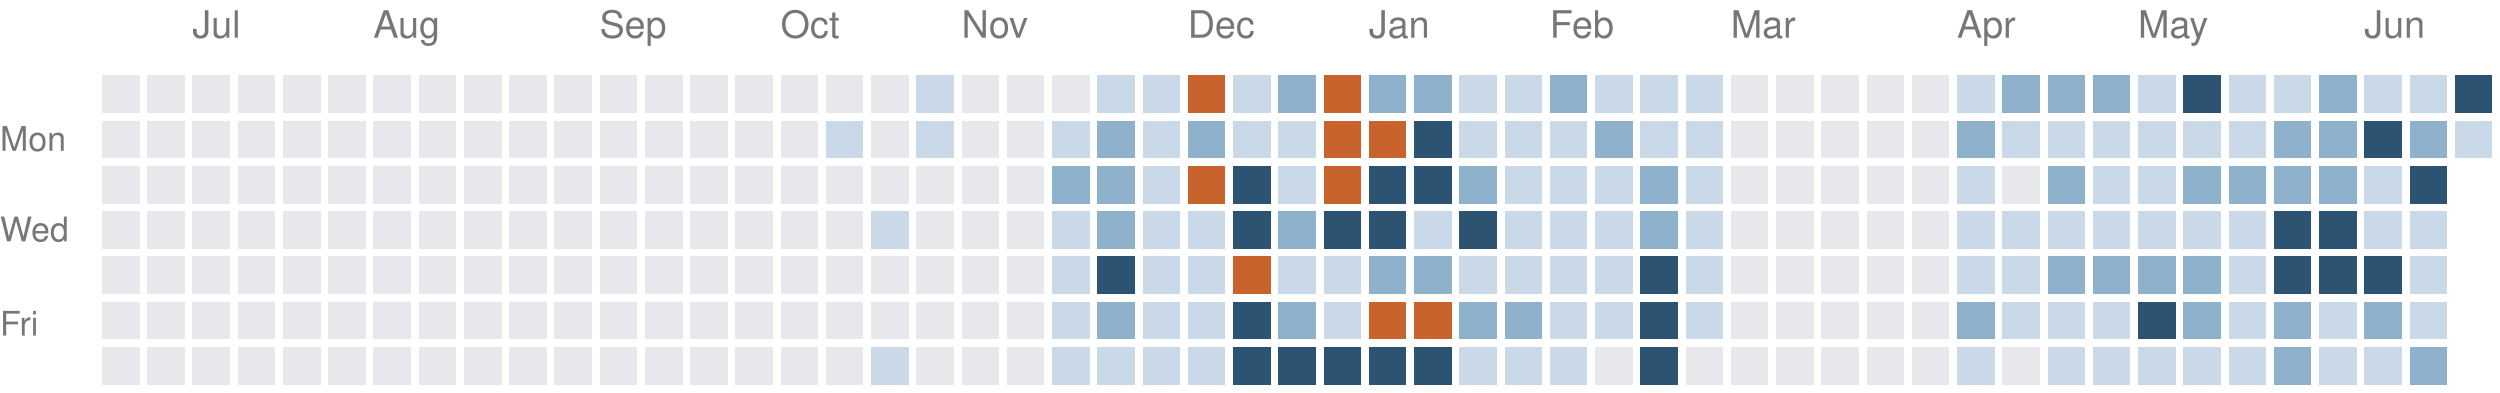
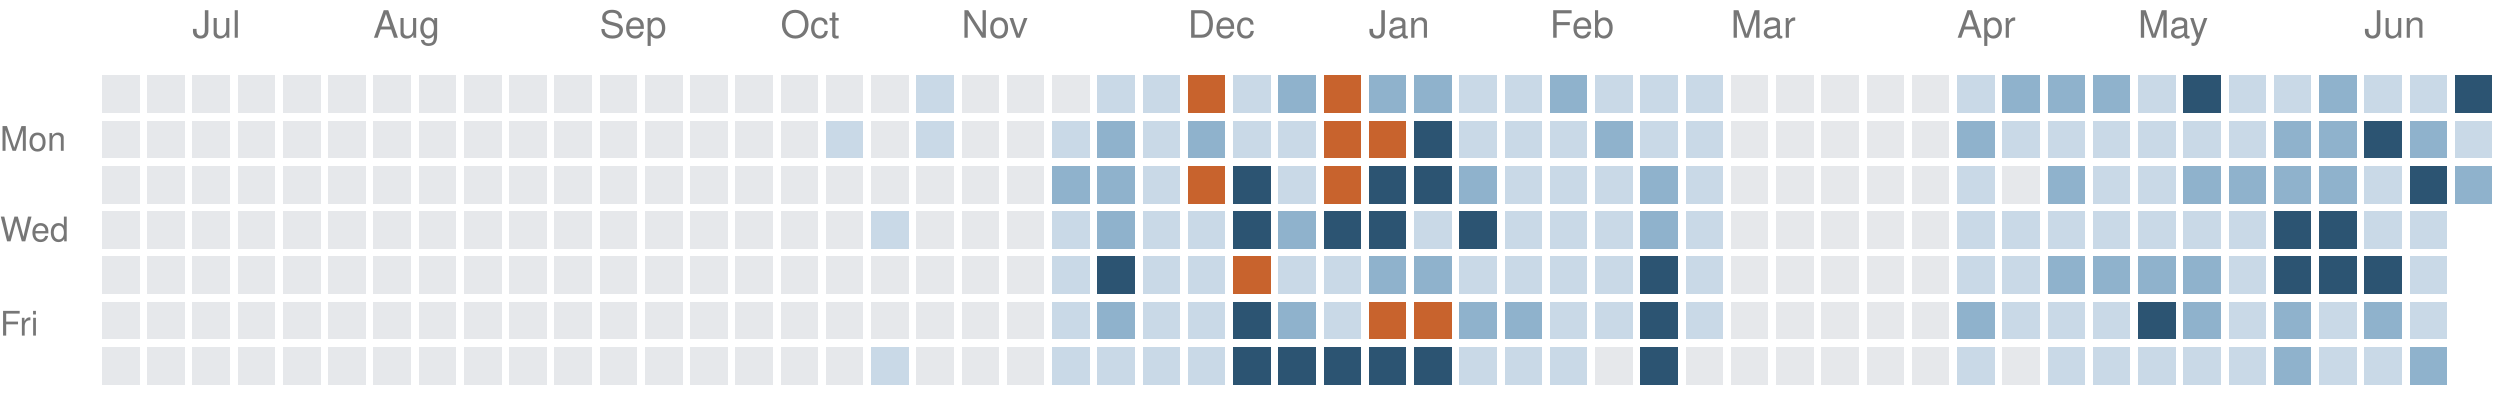
<svg xmlns="http://www.w3.org/2000/svg" version="1.1" width="663" height="104">
  <rect style="fill:#e6e8eb;shape-rendering:crispedges" data-score="0" data-date="2025-06-22" x="27" y="20" width="10" height="10" />
  <rect style="fill:#e6e8eb;shape-rendering:crispedges" data-score="0" data-date="2025-06-29" x="39" y="20" width="10" height="10" />
  <rect style="fill:#e6e8eb;shape-rendering:crispedges" data-score="0" data-date="2025-07-06" x="51" y="20" width="10" height="10" />
  <rect style="fill:#e6e8eb;shape-rendering:crispedges" data-score="0" data-date="2025-07-13" x="63" y="20" width="10" height="10" />
  <rect style="fill:#e6e8eb;shape-rendering:crispedges" data-score="0" data-date="2025-07-20" x="75" y="20" width="10" height="10" />
  <rect style="fill:#e6e8eb;shape-rendering:crispedges" data-score="0" data-date="2025-07-27" x="87" y="20" width="10" height="10" />
  <rect style="fill:#e6e8eb;shape-rendering:crispedges" data-score="0" data-date="2025-08-03" x="99" y="20" width="10" height="10" />
  <rect style="fill:#e6e8eb;shape-rendering:crispedges" data-score="0" data-date="2025-08-10" x="111" y="20" width="10" height="10" />
  <rect style="fill:#e6e8eb;shape-rendering:crispedges" data-score="0" data-date="2025-08-17" x="123" y="20" width="10" height="10" />
  <rect style="fill:#e6e8eb;shape-rendering:crispedges" data-score="0" data-date="2025-08-24" x="135" y="20" width="10" height="10" />
  <rect style="fill:#e6e8eb;shape-rendering:crispedges" data-score="0" data-date="2025-08-31" x="147" y="20" width="10" height="10" />
  <rect style="fill:#e6e8eb;shape-rendering:crispedges" data-score="0" data-date="2025-09-07" x="159" y="20" width="10" height="10" />
  <rect style="fill:#e6e8eb;shape-rendering:crispedges" data-score="0" data-date="2025-09-14" x="171" y="20" width="10" height="10" />
  <rect style="fill:#e6e8eb;shape-rendering:crispedges" data-score="0" data-date="2025-09-21" x="183" y="20" width="10" height="10" />
  <rect style="fill:#e6e8eb;shape-rendering:crispedges" data-score="0" data-date="2025-09-28" x="195" y="20" width="10" height="10" />
  <rect style="fill:#e6e8eb;shape-rendering:crispedges" data-score="0" data-date="2025-10-05" x="207" y="20" width="10" height="10" />
  <rect style="fill:#e6e8eb;shape-rendering:crispedges" data-score="0" data-date="2025-10-12" x="219" y="20" width="10" height="10" />
  <rect style="fill:#e6e8eb;shape-rendering:crispedges" data-score="0" data-date="2025-10-19" x="231" y="20" width="10" height="10" />
  <rect style="fill:#c9d9e7;shape-rendering:crispedges" data-score="1" data-date="2025-10-26" x="243" y="20" width="10" height="10" />
  <rect style="fill:#e6e8eb;shape-rendering:crispedges" data-score="0" data-date="2025-11-02" x="255" y="20" width="10" height="10" />
  <rect style="fill:#e6e8eb;shape-rendering:crispedges" data-score="0" data-date="2025-11-09" x="267" y="20" width="10" height="10" />
  <rect style="fill:#e6e8eb;shape-rendering:crispedges" data-score="0" data-date="2025-11-16" x="279" y="20" width="10" height="10" />
  <rect style="fill:#c9d9e7;shape-rendering:crispedges" data-score="1" data-date="2025-11-23" x="291" y="20" width="10" height="10" />
  <rect style="fill:#c9d9e7;shape-rendering:crispedges" data-score="1" data-date="2025-11-30" x="303" y="20" width="10" height="10" />
  <rect style="fill:#c8632d;shape-rendering:crispedges" data-score="4" data-date="2025-12-07" x="315" y="20" width="10" height="10" />
  <rect style="fill:#c9d9e7;shape-rendering:crispedges" data-score="1" data-date="2025-12-14" x="327" y="20" width="10" height="10" />
  <rect style="fill:#8fb2cc;shape-rendering:crispedges" data-score="2" data-date="2025-12-21" x="339" y="20" width="10" height="10" />
  <rect style="fill:#c8632d;shape-rendering:crispedges" data-score="4" data-date="2025-12-28" x="351" y="20" width="10" height="10" />
  <rect style="fill:#8fb2cc;shape-rendering:crispedges" data-score="2" data-date="2026-01-04" x="363" y="20" width="10" height="10" />
  <rect style="fill:#8fb2cc;shape-rendering:crispedges" data-score="2" data-date="2026-01-11" x="375" y="20" width="10" height="10" />
  <rect style="fill:#c9d9e7;shape-rendering:crispedges" data-score="1" data-date="2026-01-18" x="387" y="20" width="10" height="10" />
  <rect style="fill:#c9d9e7;shape-rendering:crispedges" data-score="1" data-date="2026-01-25" x="399" y="20" width="10" height="10" />
  <rect style="fill:#8fb2cc;shape-rendering:crispedges" data-score="2" data-date="2026-02-01" x="411" y="20" width="10" height="10" />
  <rect style="fill:#c9d9e7;shape-rendering:crispedges" data-score="1" data-date="2026-02-08" x="423" y="20" width="10" height="10" />
  <rect style="fill:#c9d9e7;shape-rendering:crispedges" data-score="1" data-date="2026-02-15" x="435" y="20" width="10" height="10" />
  <rect style="fill:#c9d9e7;shape-rendering:crispedges" data-score="1" data-date="2026-02-22" x="447" y="20" width="10" height="10" />
  <rect style="fill:#e6e8eb;shape-rendering:crispedges" data-score="0" data-date="2026-03-01" x="459" y="20" width="10" height="10" />
  <rect style="fill:#e6e8eb;shape-rendering:crispedges" data-score="0" data-date="2026-03-08" x="471" y="20" width="10" height="10" />
  <rect style="fill:#e6e8eb;shape-rendering:crispedges" data-score="0" data-date="2026-03-15" x="483" y="20" width="10" height="10" />
  <rect style="fill:#e6e8eb;shape-rendering:crispedges" data-score="0" data-date="2026-03-22" x="495" y="20" width="10" height="10" />
  <rect style="fill:#e6e8eb;shape-rendering:crispedges" data-score="0" data-date="2026-03-29" x="507" y="20" width="10" height="10" />
  <rect style="fill:#c9d9e7;shape-rendering:crispedges" data-score="1" data-date="2026-04-05" x="519" y="20" width="10" height="10" />
  <rect style="fill:#8fb2cc;shape-rendering:crispedges" data-score="2" data-date="2026-04-12" x="531" y="20" width="10" height="10" />
  <rect style="fill:#8fb2cc;shape-rendering:crispedges" data-score="2" data-date="2026-04-19" x="543" y="20" width="10" height="10" />
  <rect style="fill:#8fb2cc;shape-rendering:crispedges" data-score="2" data-date="2026-04-26" x="555" y="20" width="10" height="10" />
  <rect style="fill:#c9d9e7;shape-rendering:crispedges" data-score="1" data-date="2026-05-03" x="567" y="20" width="10" height="10" />
  <rect style="fill:#2c5472;shape-rendering:crispedges" data-score="3" data-date="2026-05-10" x="579" y="20" width="10" height="10" />
  <rect style="fill:#c9d9e7;shape-rendering:crispedges" data-score="1" data-date="2026-05-17" x="591" y="20" width="10" height="10" />
  <rect style="fill:#c9d9e7;shape-rendering:crispedges" data-score="1" data-date="2026-05-24" x="603" y="20" width="10" height="10" />
  <rect style="fill:#8fb2cc;shape-rendering:crispedges" data-score="2" data-date="2026-05-31" x="615" y="20" width="10" height="10" />
  <rect style="fill:#c9d9e7;shape-rendering:crispedges" data-score="1" data-date="2026-06-07" x="627" y="20" width="10" height="10" />
  <rect style="fill:#c9d9e7;shape-rendering:crispedges" data-score="1" data-date="2026-06-14" x="639" y="20" width="10" height="10" />
  <rect style="fill:#2c5472;shape-rendering:crispedges" data-score="3" data-date="2026-06-21" x="651" y="20" width="10" height="10" />
  <rect style="fill:#e6e8eb;shape-rendering:crispedges" data-score="0" data-date="2025-06-23" x="27" y="32" width="10" height="10" />
  <rect style="fill:#e6e8eb;shape-rendering:crispedges" data-score="0" data-date="2025-06-30" x="39" y="32" width="10" height="10" />
  <rect style="fill:#e6e8eb;shape-rendering:crispedges" data-score="0" data-date="2025-07-07" x="51" y="32" width="10" height="10" />
  <rect style="fill:#e6e8eb;shape-rendering:crispedges" data-score="0" data-date="2025-07-14" x="63" y="32" width="10" height="10" />
  <rect style="fill:#e6e8eb;shape-rendering:crispedges" data-score="0" data-date="2025-07-21" x="75" y="32" width="10" height="10" />
  <rect style="fill:#e6e8eb;shape-rendering:crispedges" data-score="0" data-date="2025-07-28" x="87" y="32" width="10" height="10" />
  <rect style="fill:#e6e8eb;shape-rendering:crispedges" data-score="0" data-date="2025-08-04" x="99" y="32" width="10" height="10" />
  <rect style="fill:#e6e8eb;shape-rendering:crispedges" data-score="0" data-date="2025-08-11" x="111" y="32" width="10" height="10" />
  <rect style="fill:#e6e8eb;shape-rendering:crispedges" data-score="0" data-date="2025-08-18" x="123" y="32" width="10" height="10" />
  <rect style="fill:#e6e8eb;shape-rendering:crispedges" data-score="0" data-date="2025-08-25" x="135" y="32" width="10" height="10" />
  <rect style="fill:#e6e8eb;shape-rendering:crispedges" data-score="0" data-date="2025-09-01" x="147" y="32" width="10" height="10" />
  <rect style="fill:#e6e8eb;shape-rendering:crispedges" data-score="0" data-date="2025-09-08" x="159" y="32" width="10" height="10" />
  <rect style="fill:#e6e8eb;shape-rendering:crispedges" data-score="0" data-date="2025-09-15" x="171" y="32" width="10" height="10" />
  <rect style="fill:#e6e8eb;shape-rendering:crispedges" data-score="0" data-date="2025-09-22" x="183" y="32" width="10" height="10" />
  <rect style="fill:#e6e8eb;shape-rendering:crispedges" data-score="0" data-date="2025-09-29" x="195" y="32" width="10" height="10" />
  <rect style="fill:#e6e8eb;shape-rendering:crispedges" data-score="0" data-date="2025-10-06" x="207" y="32" width="10" height="10" />
  <rect style="fill:#c9d9e7;shape-rendering:crispedges" data-score="1" data-date="2025-10-13" x="219" y="32" width="10" height="10" />
  <rect style="fill:#e6e8eb;shape-rendering:crispedges" data-score="0" data-date="2025-10-20" x="231" y="32" width="10" height="10" />
  <rect style="fill:#c9d9e7;shape-rendering:crispedges" data-score="1" data-date="2025-10-27" x="243" y="32" width="10" height="10" />
  <rect style="fill:#e6e8eb;shape-rendering:crispedges" data-score="0" data-date="2025-11-03" x="255" y="32" width="10" height="10" />
  <rect style="fill:#e6e8eb;shape-rendering:crispedges" data-score="0" data-date="2025-11-10" x="267" y="32" width="10" height="10" />
  <rect style="fill:#c9d9e7;shape-rendering:crispedges" data-score="1" data-date="2025-11-17" x="279" y="32" width="10" height="10" />
  <rect style="fill:#8fb2cc;shape-rendering:crispedges" data-score="2" data-date="2025-11-24" x="291" y="32" width="10" height="10" />
  <rect style="fill:#c9d9e7;shape-rendering:crispedges" data-score="1" data-date="2025-12-01" x="303" y="32" width="10" height="10" />
  <rect style="fill:#8fb2cc;shape-rendering:crispedges" data-score="2" data-date="2025-12-08" x="315" y="32" width="10" height="10" />
  <rect style="fill:#c9d9e7;shape-rendering:crispedges" data-score="1" data-date="2025-12-15" x="327" y="32" width="10" height="10" />
  <rect style="fill:#c9d9e7;shape-rendering:crispedges" data-score="1" data-date="2025-12-22" x="339" y="32" width="10" height="10" />
  <rect style="fill:#c8632d;shape-rendering:crispedges" data-score="4" data-date="2025-12-29" x="351" y="32" width="10" height="10" />
  <rect style="fill:#c8632d;shape-rendering:crispedges" data-score="4" data-date="2026-01-05" x="363" y="32" width="10" height="10" />
  <rect style="fill:#2c5472;shape-rendering:crispedges" data-score="3" data-date="2026-01-12" x="375" y="32" width="10" height="10" />
  <rect style="fill:#c9d9e7;shape-rendering:crispedges" data-score="1" data-date="2026-01-19" x="387" y="32" width="10" height="10" />
  <rect style="fill:#c9d9e7;shape-rendering:crispedges" data-score="1" data-date="2026-01-26" x="399" y="32" width="10" height="10" />
  <rect style="fill:#c9d9e7;shape-rendering:crispedges" data-score="1" data-date="2026-02-02" x="411" y="32" width="10" height="10" />
  <rect style="fill:#8fb2cc;shape-rendering:crispedges" data-score="2" data-date="2026-02-09" x="423" y="32" width="10" height="10" />
  <rect style="fill:#c9d9e7;shape-rendering:crispedges" data-score="1" data-date="2026-02-16" x="435" y="32" width="10" height="10" />
  <rect style="fill:#c9d9e7;shape-rendering:crispedges" data-score="1" data-date="2026-02-23" x="447" y="32" width="10" height="10" />
  <rect style="fill:#e6e8eb;shape-rendering:crispedges" data-score="0" data-date="2026-03-02" x="459" y="32" width="10" height="10" />
  <rect style="fill:#e6e8eb;shape-rendering:crispedges" data-score="0" data-date="2026-03-09" x="471" y="32" width="10" height="10" />
  <rect style="fill:#e6e8eb;shape-rendering:crispedges" data-score="0" data-date="2026-03-16" x="483" y="32" width="10" height="10" />
  <rect style="fill:#e6e8eb;shape-rendering:crispedges" data-score="0" data-date="2026-03-23" x="495" y="32" width="10" height="10" />
  <rect style="fill:#e6e8eb;shape-rendering:crispedges" data-score="0" data-date="2026-03-30" x="507" y="32" width="10" height="10" />
  <rect style="fill:#8fb2cc;shape-rendering:crispedges" data-score="2" data-date="2026-04-06" x="519" y="32" width="10" height="10" />
  <rect style="fill:#c9d9e7;shape-rendering:crispedges" data-score="1" data-date="2026-04-13" x="531" y="32" width="10" height="10" />
  <rect style="fill:#c9d9e7;shape-rendering:crispedges" data-score="1" data-date="2026-04-20" x="543" y="32" width="10" height="10" />
  <rect style="fill:#c9d9e7;shape-rendering:crispedges" data-score="1" data-date="2026-04-27" x="555" y="32" width="10" height="10" />
  <rect style="fill:#c9d9e7;shape-rendering:crispedges" data-score="1" data-date="2026-05-04" x="567" y="32" width="10" height="10" />
  <rect style="fill:#c9d9e7;shape-rendering:crispedges" data-score="1" data-date="2026-05-11" x="579" y="32" width="10" height="10" />
  <rect style="fill:#c9d9e7;shape-rendering:crispedges" data-score="1" data-date="2026-05-18" x="591" y="32" width="10" height="10" />
  <rect style="fill:#8fb2cc;shape-rendering:crispedges" data-score="2" data-date="2026-05-25" x="603" y="32" width="10" height="10" />
  <rect style="fill:#8fb2cc;shape-rendering:crispedges" data-score="2" data-date="2026-06-01" x="615" y="32" width="10" height="10" />
  <rect style="fill:#2c5472;shape-rendering:crispedges" data-score="3" data-date="2026-06-08" x="627" y="32" width="10" height="10" />
  <rect style="fill:#8fb2cc;shape-rendering:crispedges" data-score="2" data-date="2026-06-15" x="639" y="32" width="10" height="10" />
  <rect style="fill:#c9d9e7;shape-rendering:crispedges" data-score="1" data-date="2026-06-22" x="651" y="32" width="10" height="10" />
  <rect style="fill:#e6e8eb;shape-rendering:crispedges" data-score="0" data-date="2025-06-24" x="27" y="44" width="10" height="10" />
  <rect style="fill:#e6e8eb;shape-rendering:crispedges" data-score="0" data-date="2025-07-01" x="39" y="44" width="10" height="10" />
  <rect style="fill:#e6e8eb;shape-rendering:crispedges" data-score="0" data-date="2025-07-08" x="51" y="44" width="10" height="10" />
  <rect style="fill:#e6e8eb;shape-rendering:crispedges" data-score="0" data-date="2025-07-15" x="63" y="44" width="10" height="10" />
  <rect style="fill:#e6e8eb;shape-rendering:crispedges" data-score="0" data-date="2025-07-22" x="75" y="44" width="10" height="10" />
  <rect style="fill:#e6e8eb;shape-rendering:crispedges" data-score="0" data-date="2025-07-29" x="87" y="44" width="10" height="10" />
  <rect style="fill:#e6e8eb;shape-rendering:crispedges" data-score="0" data-date="2025-08-05" x="99" y="44" width="10" height="10" />
  <rect style="fill:#e6e8eb;shape-rendering:crispedges" data-score="0" data-date="2025-08-12" x="111" y="44" width="10" height="10" />
  <rect style="fill:#e6e8eb;shape-rendering:crispedges" data-score="0" data-date="2025-08-19" x="123" y="44" width="10" height="10" />
  <rect style="fill:#e6e8eb;shape-rendering:crispedges" data-score="0" data-date="2025-08-26" x="135" y="44" width="10" height="10" />
  <rect style="fill:#e6e8eb;shape-rendering:crispedges" data-score="0" data-date="2025-09-02" x="147" y="44" width="10" height="10" />
  <rect style="fill:#e6e8eb;shape-rendering:crispedges" data-score="0" data-date="2025-09-09" x="159" y="44" width="10" height="10" />
  <rect style="fill:#e6e8eb;shape-rendering:crispedges" data-score="0" data-date="2025-09-16" x="171" y="44" width="10" height="10" />
  <rect style="fill:#e6e8eb;shape-rendering:crispedges" data-score="0" data-date="2025-09-23" x="183" y="44" width="10" height="10" />
  <rect style="fill:#e6e8eb;shape-rendering:crispedges" data-score="0" data-date="2025-09-30" x="195" y="44" width="10" height="10" />
  <rect style="fill:#e6e8eb;shape-rendering:crispedges" data-score="0" data-date="2025-10-07" x="207" y="44" width="10" height="10" />
  <rect style="fill:#e6e8eb;shape-rendering:crispedges" data-score="0" data-date="2025-10-14" x="219" y="44" width="10" height="10" />
  <rect style="fill:#e6e8eb;shape-rendering:crispedges" data-score="0" data-date="2025-10-21" x="231" y="44" width="10" height="10" />
  <rect style="fill:#e6e8eb;shape-rendering:crispedges" data-score="0" data-date="2025-10-28" x="243" y="44" width="10" height="10" />
  <rect style="fill:#e6e8eb;shape-rendering:crispedges" data-score="0" data-date="2025-11-04" x="255" y="44" width="10" height="10" />
  <rect style="fill:#e6e8eb;shape-rendering:crispedges" data-score="0" data-date="2025-11-11" x="267" y="44" width="10" height="10" />
  <rect style="fill:#8fb2cc;shape-rendering:crispedges" data-score="2" data-date="2025-11-18" x="279" y="44" width="10" height="10" />
  <rect style="fill:#8fb2cc;shape-rendering:crispedges" data-score="2" data-date="2025-11-25" x="291" y="44" width="10" height="10" />
  <rect style="fill:#c9d9e7;shape-rendering:crispedges" data-score="1" data-date="2025-12-02" x="303" y="44" width="10" height="10" />
  <rect style="fill:#c8632d;shape-rendering:crispedges" data-score="4" data-date="2025-12-09" x="315" y="44" width="10" height="10" />
  <rect style="fill:#2c5472;shape-rendering:crispedges" data-score="3" data-date="2025-12-16" x="327" y="44" width="10" height="10" />
  <rect style="fill:#c9d9e7;shape-rendering:crispedges" data-score="1" data-date="2025-12-23" x="339" y="44" width="10" height="10" />
  <rect style="fill:#c8632d;shape-rendering:crispedges" data-score="4" data-date="2025-12-30" x="351" y="44" width="10" height="10" />
  <rect style="fill:#2c5472;shape-rendering:crispedges" data-score="3" data-date="2026-01-06" x="363" y="44" width="10" height="10" />
  <rect style="fill:#2c5472;shape-rendering:crispedges" data-score="3" data-date="2026-01-13" x="375" y="44" width="10" height="10" />
  <rect style="fill:#8fb2cc;shape-rendering:crispedges" data-score="2" data-date="2026-01-20" x="387" y="44" width="10" height="10" />
  <rect style="fill:#c9d9e7;shape-rendering:crispedges" data-score="1" data-date="2026-01-27" x="399" y="44" width="10" height="10" />
  <rect style="fill:#c9d9e7;shape-rendering:crispedges" data-score="1" data-date="2026-02-03" x="411" y="44" width="10" height="10" />
  <rect style="fill:#c9d9e7;shape-rendering:crispedges" data-score="1" data-date="2026-02-10" x="423" y="44" width="10" height="10" />
  <rect style="fill:#8fb2cc;shape-rendering:crispedges" data-score="2" data-date="2026-02-17" x="435" y="44" width="10" height="10" />
  <rect style="fill:#c9d9e7;shape-rendering:crispedges" data-score="1" data-date="2026-02-24" x="447" y="44" width="10" height="10" />
  <rect style="fill:#e6e8eb;shape-rendering:crispedges" data-score="0" data-date="2026-03-03" x="459" y="44" width="10" height="10" />
  <rect style="fill:#e6e8eb;shape-rendering:crispedges" data-score="0" data-date="2026-03-10" x="471" y="44" width="10" height="10" />
  <rect style="fill:#e6e8eb;shape-rendering:crispedges" data-score="0" data-date="2026-03-17" x="483" y="44" width="10" height="10" />
  <rect style="fill:#e6e8eb;shape-rendering:crispedges" data-score="0" data-date="2026-03-24" x="495" y="44" width="10" height="10" />
  <rect style="fill:#e6e8eb;shape-rendering:crispedges" data-score="0" data-date="2026-03-31" x="507" y="44" width="10" height="10" />
  <rect style="fill:#c9d9e7;shape-rendering:crispedges" data-score="1" data-date="2026-04-07" x="519" y="44" width="10" height="10" />
  <rect style="fill:#e6e8eb;shape-rendering:crispedges" data-score="0" data-date="2026-04-14" x="531" y="44" width="10" height="10" />
  <rect style="fill:#8fb2cc;shape-rendering:crispedges" data-score="2" data-date="2026-04-21" x="543" y="44" width="10" height="10" />
  <rect style="fill:#c9d9e7;shape-rendering:crispedges" data-score="1" data-date="2026-04-28" x="555" y="44" width="10" height="10" />
  <rect style="fill:#c9d9e7;shape-rendering:crispedges" data-score="1" data-date="2026-05-05" x="567" y="44" width="10" height="10" />
  <rect style="fill:#8fb2cc;shape-rendering:crispedges" data-score="2" data-date="2026-05-12" x="579" y="44" width="10" height="10" />
  <rect style="fill:#8fb2cc;shape-rendering:crispedges" data-score="2" data-date="2026-05-19" x="591" y="44" width="10" height="10" />
  <rect style="fill:#8fb2cc;shape-rendering:crispedges" data-score="2" data-date="2026-05-26" x="603" y="44" width="10" height="10" />
  <rect style="fill:#8fb2cc;shape-rendering:crispedges" data-score="2" data-date="2026-06-02" x="615" y="44" width="10" height="10" />
  <rect style="fill:#c9d9e7;shape-rendering:crispedges" data-score="1" data-date="2026-06-09" x="627" y="44" width="10" height="10" />
  <rect style="fill:#2c5472;shape-rendering:crispedges" data-score="3" data-date="2026-06-16" x="639" y="44" width="10" height="10" />
+   <rect style="fill:#8fb2cc;shape-rendering:crispedges" data-score="2" data-date="2026-06-23" x="651" y="44" width="10" height="10" />
  <rect style="fill:#e6e8eb;shape-rendering:crispedges" data-score="0" data-date="2025-06-25" x="27" y="56" width="10" height="10" />
  <rect style="fill:#e6e8eb;shape-rendering:crispedges" data-score="0" data-date="2025-07-02" x="39" y="56" width="10" height="10" />
  <rect style="fill:#e6e8eb;shape-rendering:crispedges" data-score="0" data-date="2025-07-09" x="51" y="56" width="10" height="10" />
  <rect style="fill:#e6e8eb;shape-rendering:crispedges" data-score="0" data-date="2025-07-16" x="63" y="56" width="10" height="10" />
  <rect style="fill:#e6e8eb;shape-rendering:crispedges" data-score="0" data-date="2025-07-23" x="75" y="56" width="10" height="10" />
  <rect style="fill:#e6e8eb;shape-rendering:crispedges" data-score="0" data-date="2025-07-30" x="87" y="56" width="10" height="10" />
  <rect style="fill:#e6e8eb;shape-rendering:crispedges" data-score="0" data-date="2025-08-06" x="99" y="56" width="10" height="10" />
  <rect style="fill:#e6e8eb;shape-rendering:crispedges" data-score="0" data-date="2025-08-13" x="111" y="56" width="10" height="10" />
  <rect style="fill:#e6e8eb;shape-rendering:crispedges" data-score="0" data-date="2025-08-20" x="123" y="56" width="10" height="10" />
  <rect style="fill:#e6e8eb;shape-rendering:crispedges" data-score="0" data-date="2025-08-27" x="135" y="56" width="10" height="10" />
  <rect style="fill:#e6e8eb;shape-rendering:crispedges" data-score="0" data-date="2025-09-03" x="147" y="56" width="10" height="10" />
  <rect style="fill:#e6e8eb;shape-rendering:crispedges" data-score="0" data-date="2025-09-10" x="159" y="56" width="10" height="10" />
  <rect style="fill:#e6e8eb;shape-rendering:crispedges" data-score="0" data-date="2025-09-17" x="171" y="56" width="10" height="10" />
  <rect style="fill:#e6e8eb;shape-rendering:crispedges" data-score="0" data-date="2025-09-24" x="183" y="56" width="10" height="10" />
  <rect style="fill:#e6e8eb;shape-rendering:crispedges" data-score="0" data-date="2025-10-01" x="195" y="56" width="10" height="10" />
  <rect style="fill:#e6e8eb;shape-rendering:crispedges" data-score="0" data-date="2025-10-08" x="207" y="56" width="10" height="10" />
  <rect style="fill:#e6e8eb;shape-rendering:crispedges" data-score="0" data-date="2025-10-15" x="219" y="56" width="10" height="10" />
  <rect style="fill:#c9d9e7;shape-rendering:crispedges" data-score="1" data-date="2025-10-22" x="231" y="56" width="10" height="10" />
  <rect style="fill:#e6e8eb;shape-rendering:crispedges" data-score="0" data-date="2025-10-29" x="243" y="56" width="10" height="10" />
  <rect style="fill:#e6e8eb;shape-rendering:crispedges" data-score="0" data-date="2025-11-05" x="255" y="56" width="10" height="10" />
  <rect style="fill:#e6e8eb;shape-rendering:crispedges" data-score="0" data-date="2025-11-12" x="267" y="56" width="10" height="10" />
  <rect style="fill:#c9d9e7;shape-rendering:crispedges" data-score="1" data-date="2025-11-19" x="279" y="56" width="10" height="10" />
  <rect style="fill:#8fb2cc;shape-rendering:crispedges" data-score="2" data-date="2025-11-26" x="291" y="56" width="10" height="10" />
  <rect style="fill:#c9d9e7;shape-rendering:crispedges" data-score="1" data-date="2025-12-03" x="303" y="56" width="10" height="10" />
  <rect style="fill:#c9d9e7;shape-rendering:crispedges" data-score="1" data-date="2025-12-10" x="315" y="56" width="10" height="10" />
  <rect style="fill:#2c5472;shape-rendering:crispedges" data-score="3" data-date="2025-12-17" x="327" y="56" width="10" height="10" />
  <rect style="fill:#8fb2cc;shape-rendering:crispedges" data-score="2" data-date="2025-12-24" x="339" y="56" width="10" height="10" />
  <rect style="fill:#2c5472;shape-rendering:crispedges" data-score="3" data-date="2025-12-31" x="351" y="56" width="10" height="10" />
  <rect style="fill:#2c5472;shape-rendering:crispedges" data-score="3" data-date="2026-01-07" x="363" y="56" width="10" height="10" />
  <rect style="fill:#c9d9e7;shape-rendering:crispedges" data-score="1" data-date="2026-01-14" x="375" y="56" width="10" height="10" />
  <rect style="fill:#2c5472;shape-rendering:crispedges" data-score="3" data-date="2026-01-21" x="387" y="56" width="10" height="10" />
  <rect style="fill:#c9d9e7;shape-rendering:crispedges" data-score="1" data-date="2026-01-28" x="399" y="56" width="10" height="10" />
  <rect style="fill:#c9d9e7;shape-rendering:crispedges" data-score="1" data-date="2026-02-04" x="411" y="56" width="10" height="10" />
  <rect style="fill:#c9d9e7;shape-rendering:crispedges" data-score="1" data-date="2026-02-11" x="423" y="56" width="10" height="10" />
  <rect style="fill:#8fb2cc;shape-rendering:crispedges" data-score="2" data-date="2026-02-18" x="435" y="56" width="10" height="10" />
  <rect style="fill:#c9d9e7;shape-rendering:crispedges" data-score="1" data-date="2026-02-25" x="447" y="56" width="10" height="10" />
  <rect style="fill:#e6e8eb;shape-rendering:crispedges" data-score="0" data-date="2026-03-04" x="459" y="56" width="10" height="10" />
  <rect style="fill:#e6e8eb;shape-rendering:crispedges" data-score="0" data-date="2026-03-11" x="471" y="56" width="10" height="10" />
  <rect style="fill:#e6e8eb;shape-rendering:crispedges" data-score="0" data-date="2026-03-18" x="483" y="56" width="10" height="10" />
  <rect style="fill:#e6e8eb;shape-rendering:crispedges" data-score="0" data-date="2026-03-25" x="495" y="56" width="10" height="10" />
  <rect style="fill:#e6e8eb;shape-rendering:crispedges" data-score="0" data-date="2026-04-01" x="507" y="56" width="10" height="10" />
  <rect style="fill:#c9d9e7;shape-rendering:crispedges" data-score="1" data-date="2026-04-08" x="519" y="56" width="10" height="10" />
  <rect style="fill:#c9d9e7;shape-rendering:crispedges" data-score="1" data-date="2026-04-15" x="531" y="56" width="10" height="10" />
  <rect style="fill:#c9d9e7;shape-rendering:crispedges" data-score="1" data-date="2026-04-22" x="543" y="56" width="10" height="10" />
  <rect style="fill:#c9d9e7;shape-rendering:crispedges" data-score="1" data-date="2026-04-29" x="555" y="56" width="10" height="10" />
  <rect style="fill:#c9d9e7;shape-rendering:crispedges" data-score="1" data-date="2026-05-06" x="567" y="56" width="10" height="10" />
  <rect style="fill:#c9d9e7;shape-rendering:crispedges" data-score="1" data-date="2026-05-13" x="579" y="56" width="10" height="10" />
  <rect style="fill:#c9d9e7;shape-rendering:crispedges" data-score="1" data-date="2026-05-20" x="591" y="56" width="10" height="10" />
  <rect style="fill:#2c5472;shape-rendering:crispedges" data-score="3" data-date="2026-05-27" x="603" y="56" width="10" height="10" />
  <rect style="fill:#2c5472;shape-rendering:crispedges" data-score="3" data-date="2026-06-03" x="615" y="56" width="10" height="10" />
  <rect style="fill:#c9d9e7;shape-rendering:crispedges" data-score="1" data-date="2026-06-10" x="627" y="56" width="10" height="10" />
  <rect style="fill:#c9d9e7;shape-rendering:crispedges" data-score="1" data-date="2026-06-17" x="639" y="56" width="10" height="10" />
  <rect style="fill:#e6e8eb;shape-rendering:crispedges" data-score="0" data-date="2025-06-26" x="27" y="68" width="10" height="10" />
  <rect style="fill:#e6e8eb;shape-rendering:crispedges" data-score="0" data-date="2025-07-03" x="39" y="68" width="10" height="10" />
  <rect style="fill:#e6e8eb;shape-rendering:crispedges" data-score="0" data-date="2025-07-10" x="51" y="68" width="10" height="10" />
  <rect style="fill:#e6e8eb;shape-rendering:crispedges" data-score="0" data-date="2025-07-17" x="63" y="68" width="10" height="10" />
  <rect style="fill:#e6e8eb;shape-rendering:crispedges" data-score="0" data-date="2025-07-24" x="75" y="68" width="10" height="10" />
  <rect style="fill:#e6e8eb;shape-rendering:crispedges" data-score="0" data-date="2025-07-31" x="87" y="68" width="10" height="10" />
  <rect style="fill:#e6e8eb;shape-rendering:crispedges" data-score="0" data-date="2025-08-07" x="99" y="68" width="10" height="10" />
  <rect style="fill:#e6e8eb;shape-rendering:crispedges" data-score="0" data-date="2025-08-14" x="111" y="68" width="10" height="10" />
  <rect style="fill:#e6e8eb;shape-rendering:crispedges" data-score="0" data-date="2025-08-21" x="123" y="68" width="10" height="10" />
  <rect style="fill:#e6e8eb;shape-rendering:crispedges" data-score="0" data-date="2025-08-28" x="135" y="68" width="10" height="10" />
  <rect style="fill:#e6e8eb;shape-rendering:crispedges" data-score="0" data-date="2025-09-04" x="147" y="68" width="10" height="10" />
  <rect style="fill:#e6e8eb;shape-rendering:crispedges" data-score="0" data-date="2025-09-11" x="159" y="68" width="10" height="10" />
  <rect style="fill:#e6e8eb;shape-rendering:crispedges" data-score="0" data-date="2025-09-18" x="171" y="68" width="10" height="10" />
  <rect style="fill:#e6e8eb;shape-rendering:crispedges" data-score="0" data-date="2025-09-25" x="183" y="68" width="10" height="10" />
  <rect style="fill:#e6e8eb;shape-rendering:crispedges" data-score="0" data-date="2025-10-02" x="195" y="68" width="10" height="10" />
  <rect style="fill:#e6e8eb;shape-rendering:crispedges" data-score="0" data-date="2025-10-09" x="207" y="68" width="10" height="10" />
  <rect style="fill:#e6e8eb;shape-rendering:crispedges" data-score="0" data-date="2025-10-16" x="219" y="68" width="10" height="10" />
  <rect style="fill:#e6e8eb;shape-rendering:crispedges" data-score="0" data-date="2025-10-23" x="231" y="68" width="10" height="10" />
  <rect style="fill:#e6e8eb;shape-rendering:crispedges" data-score="0" data-date="2025-10-30" x="243" y="68" width="10" height="10" />
  <rect style="fill:#e6e8eb;shape-rendering:crispedges" data-score="0" data-date="2025-11-06" x="255" y="68" width="10" height="10" />
  <rect style="fill:#e6e8eb;shape-rendering:crispedges" data-score="0" data-date="2025-11-13" x="267" y="68" width="10" height="10" />
  <rect style="fill:#c9d9e7;shape-rendering:crispedges" data-score="1" data-date="2025-11-20" x="279" y="68" width="10" height="10" />
  <rect style="fill:#2c5472;shape-rendering:crispedges" data-score="3" data-date="2025-11-27" x="291" y="68" width="10" height="10" />
  <rect style="fill:#c9d9e7;shape-rendering:crispedges" data-score="1" data-date="2025-12-04" x="303" y="68" width="10" height="10" />
  <rect style="fill:#c9d9e7;shape-rendering:crispedges" data-score="1" data-date="2025-12-11" x="315" y="68" width="10" height="10" />
  <rect style="fill:#c8632d;shape-rendering:crispedges" data-score="4" data-date="2025-12-18" x="327" y="68" width="10" height="10" />
  <rect style="fill:#c9d9e7;shape-rendering:crispedges" data-score="1" data-date="2025-12-25" x="339" y="68" width="10" height="10" />
  <rect style="fill:#c9d9e7;shape-rendering:crispedges" data-score="1" data-date="2026-01-01" x="351" y="68" width="10" height="10" />
  <rect style="fill:#8fb2cc;shape-rendering:crispedges" data-score="2" data-date="2026-01-08" x="363" y="68" width="10" height="10" />
  <rect style="fill:#8fb2cc;shape-rendering:crispedges" data-score="2" data-date="2026-01-15" x="375" y="68" width="10" height="10" />
  <rect style="fill:#c9d9e7;shape-rendering:crispedges" data-score="1" data-date="2026-01-22" x="387" y="68" width="10" height="10" />
  <rect style="fill:#c9d9e7;shape-rendering:crispedges" data-score="1" data-date="2026-01-29" x="399" y="68" width="10" height="10" />
  <rect style="fill:#c9d9e7;shape-rendering:crispedges" data-score="1" data-date="2026-02-05" x="411" y="68" width="10" height="10" />
  <rect style="fill:#c9d9e7;shape-rendering:crispedges" data-score="1" data-date="2026-02-12" x="423" y="68" width="10" height="10" />
  <rect style="fill:#2c5472;shape-rendering:crispedges" data-score="3" data-date="2026-02-19" x="435" y="68" width="10" height="10" />
  <rect style="fill:#c9d9e7;shape-rendering:crispedges" data-score="1" data-date="2026-02-26" x="447" y="68" width="10" height="10" />
  <rect style="fill:#e6e8eb;shape-rendering:crispedges" data-score="0" data-date="2026-03-05" x="459" y="68" width="10" height="10" />
  <rect style="fill:#e6e8eb;shape-rendering:crispedges" data-score="0" data-date="2026-03-12" x="471" y="68" width="10" height="10" />
  <rect style="fill:#e6e8eb;shape-rendering:crispedges" data-score="0" data-date="2026-03-19" x="483" y="68" width="10" height="10" />
  <rect style="fill:#e6e8eb;shape-rendering:crispedges" data-score="0" data-date="2026-03-26" x="495" y="68" width="10" height="10" />
  <rect style="fill:#e6e8eb;shape-rendering:crispedges" data-score="0" data-date="2026-04-02" x="507" y="68" width="10" height="10" />
  <rect style="fill:#c9d9e7;shape-rendering:crispedges" data-score="1" data-date="2026-04-09" x="519" y="68" width="10" height="10" />
  <rect style="fill:#c9d9e7;shape-rendering:crispedges" data-score="1" data-date="2026-04-16" x="531" y="68" width="10" height="10" />
  <rect style="fill:#8fb2cc;shape-rendering:crispedges" data-score="2" data-date="2026-04-23" x="543" y="68" width="10" height="10" />
  <rect style="fill:#8fb2cc;shape-rendering:crispedges" data-score="2" data-date="2026-04-30" x="555" y="68" width="10" height="10" />
  <rect style="fill:#8fb2cc;shape-rendering:crispedges" data-score="2" data-date="2026-05-07" x="567" y="68" width="10" height="10" />
  <rect style="fill:#8fb2cc;shape-rendering:crispedges" data-score="2" data-date="2026-05-14" x="579" y="68" width="10" height="10" />
  <rect style="fill:#c9d9e7;shape-rendering:crispedges" data-score="1" data-date="2026-05-21" x="591" y="68" width="10" height="10" />
  <rect style="fill:#2c5472;shape-rendering:crispedges" data-score="3" data-date="2026-05-28" x="603" y="68" width="10" height="10" />
  <rect style="fill:#2c5472;shape-rendering:crispedges" data-score="3" data-date="2026-06-04" x="615" y="68" width="10" height="10" />
  <rect style="fill:#2c5472;shape-rendering:crispedges" data-score="3" data-date="2026-06-11" x="627" y="68" width="10" height="10" />
  <rect style="fill:#c9d9e7;shape-rendering:crispedges" data-score="1" data-date="2026-06-18" x="639" y="68" width="10" height="10" />
  <rect style="fill:#e6e8eb;shape-rendering:crispedges" data-score="0" data-date="2025-06-27" x="27" y="80" width="10" height="10" />
  <rect style="fill:#e6e8eb;shape-rendering:crispedges" data-score="0" data-date="2025-07-04" x="39" y="80" width="10" height="10" />
  <rect style="fill:#e6e8eb;shape-rendering:crispedges" data-score="0" data-date="2025-07-11" x="51" y="80" width="10" height="10" />
  <rect style="fill:#e6e8eb;shape-rendering:crispedges" data-score="0" data-date="2025-07-18" x="63" y="80" width="10" height="10" />
  <rect style="fill:#e6e8eb;shape-rendering:crispedges" data-score="0" data-date="2025-07-25" x="75" y="80" width="10" height="10" />
  <rect style="fill:#e6e8eb;shape-rendering:crispedges" data-score="0" data-date="2025-08-01" x="87" y="80" width="10" height="10" />
  <rect style="fill:#e6e8eb;shape-rendering:crispedges" data-score="0" data-date="2025-08-08" x="99" y="80" width="10" height="10" />
  <rect style="fill:#e6e8eb;shape-rendering:crispedges" data-score="0" data-date="2025-08-15" x="111" y="80" width="10" height="10" />
  <rect style="fill:#e6e8eb;shape-rendering:crispedges" data-score="0" data-date="2025-08-22" x="123" y="80" width="10" height="10" />
  <rect style="fill:#e6e8eb;shape-rendering:crispedges" data-score="0" data-date="2025-08-29" x="135" y="80" width="10" height="10" />
  <rect style="fill:#e6e8eb;shape-rendering:crispedges" data-score="0" data-date="2025-09-05" x="147" y="80" width="10" height="10" />
  <rect style="fill:#e6e8eb;shape-rendering:crispedges" data-score="0" data-date="2025-09-12" x="159" y="80" width="10" height="10" />
  <rect style="fill:#e6e8eb;shape-rendering:crispedges" data-score="0" data-date="2025-09-19" x="171" y="80" width="10" height="10" />
  <rect style="fill:#e6e8eb;shape-rendering:crispedges" data-score="0" data-date="2025-09-26" x="183" y="80" width="10" height="10" />
  <rect style="fill:#e6e8eb;shape-rendering:crispedges" data-score="0" data-date="2025-10-03" x="195" y="80" width="10" height="10" />
  <rect style="fill:#e6e8eb;shape-rendering:crispedges" data-score="0" data-date="2025-10-10" x="207" y="80" width="10" height="10" />
  <rect style="fill:#e6e8eb;shape-rendering:crispedges" data-score="0" data-date="2025-10-17" x="219" y="80" width="10" height="10" />
  <rect style="fill:#e6e8eb;shape-rendering:crispedges" data-score="0" data-date="2025-10-24" x="231" y="80" width="10" height="10" />
  <rect style="fill:#e6e8eb;shape-rendering:crispedges" data-score="0" data-date="2025-10-31" x="243" y="80" width="10" height="10" />
  <rect style="fill:#e6e8eb;shape-rendering:crispedges" data-score="0" data-date="2025-11-07" x="255" y="80" width="10" height="10" />
  <rect style="fill:#e6e8eb;shape-rendering:crispedges" data-score="0" data-date="2025-11-14" x="267" y="80" width="10" height="10" />
  <rect style="fill:#c9d9e7;shape-rendering:crispedges" data-score="1" data-date="2025-11-21" x="279" y="80" width="10" height="10" />
  <rect style="fill:#8fb2cc;shape-rendering:crispedges" data-score="2" data-date="2025-11-28" x="291" y="80" width="10" height="10" />
  <rect style="fill:#c9d9e7;shape-rendering:crispedges" data-score="1" data-date="2025-12-05" x="303" y="80" width="10" height="10" />
  <rect style="fill:#c9d9e7;shape-rendering:crispedges" data-score="1" data-date="2025-12-12" x="315" y="80" width="10" height="10" />
  <rect style="fill:#2c5472;shape-rendering:crispedges" data-score="3" data-date="2025-12-19" x="327" y="80" width="10" height="10" />
  <rect style="fill:#8fb2cc;shape-rendering:crispedges" data-score="2" data-date="2025-12-26" x="339" y="80" width="10" height="10" />
  <rect style="fill:#c9d9e7;shape-rendering:crispedges" data-score="1" data-date="2026-01-02" x="351" y="80" width="10" height="10" />
  <rect style="fill:#c8632d;shape-rendering:crispedges" data-score="4" data-date="2026-01-09" x="363" y="80" width="10" height="10" />
  <rect style="fill:#c8632d;shape-rendering:crispedges" data-score="4" data-date="2026-01-16" x="375" y="80" width="10" height="10" />
  <rect style="fill:#8fb2cc;shape-rendering:crispedges" data-score="2" data-date="2026-01-23" x="387" y="80" width="10" height="10" />
  <rect style="fill:#8fb2cc;shape-rendering:crispedges" data-score="2" data-date="2026-01-30" x="399" y="80" width="10" height="10" />
  <rect style="fill:#c9d9e7;shape-rendering:crispedges" data-score="1" data-date="2026-02-06" x="411" y="80" width="10" height="10" />
  <rect style="fill:#c9d9e7;shape-rendering:crispedges" data-score="1" data-date="2026-02-13" x="423" y="80" width="10" height="10" />
  <rect style="fill:#2c5472;shape-rendering:crispedges" data-score="3" data-date="2026-02-20" x="435" y="80" width="10" height="10" />
  <rect style="fill:#c9d9e7;shape-rendering:crispedges" data-score="1" data-date="2026-02-27" x="447" y="80" width="10" height="10" />
  <rect style="fill:#e6e8eb;shape-rendering:crispedges" data-score="0" data-date="2026-03-06" x="459" y="80" width="10" height="10" />
  <rect style="fill:#e6e8eb;shape-rendering:crispedges" data-score="0" data-date="2026-03-13" x="471" y="80" width="10" height="10" />
  <rect style="fill:#e6e8eb;shape-rendering:crispedges" data-score="0" data-date="2026-03-20" x="483" y="80" width="10" height="10" />
  <rect style="fill:#e6e8eb;shape-rendering:crispedges" data-score="0" data-date="2026-03-27" x="495" y="80" width="10" height="10" />
  <rect style="fill:#e6e8eb;shape-rendering:crispedges" data-score="0" data-date="2026-04-03" x="507" y="80" width="10" height="10" />
  <rect style="fill:#8fb2cc;shape-rendering:crispedges" data-score="2" data-date="2026-04-10" x="519" y="80" width="10" height="10" />
  <rect style="fill:#c9d9e7;shape-rendering:crispedges" data-score="1" data-date="2026-04-17" x="531" y="80" width="10" height="10" />
  <rect style="fill:#c9d9e7;shape-rendering:crispedges" data-score="1" data-date="2026-04-24" x="543" y="80" width="10" height="10" />
  <rect style="fill:#c9d9e7;shape-rendering:crispedges" data-score="1" data-date="2026-05-01" x="555" y="80" width="10" height="10" />
  <rect style="fill:#2c5472;shape-rendering:crispedges" data-score="3" data-date="2026-05-08" x="567" y="80" width="10" height="10" />
  <rect style="fill:#8fb2cc;shape-rendering:crispedges" data-score="2" data-date="2026-05-15" x="579" y="80" width="10" height="10" />
  <rect style="fill:#c9d9e7;shape-rendering:crispedges" data-score="1" data-date="2026-05-22" x="591" y="80" width="10" height="10" />
  <rect style="fill:#8fb2cc;shape-rendering:crispedges" data-score="2" data-date="2026-05-29" x="603" y="80" width="10" height="10" />
  <rect style="fill:#c9d9e7;shape-rendering:crispedges" data-score="1" data-date="2026-06-05" x="615" y="80" width="10" height="10" />
  <rect style="fill:#8fb2cc;shape-rendering:crispedges" data-score="2" data-date="2026-06-12" x="627" y="80" width="10" height="10" />
  <rect style="fill:#c9d9e7;shape-rendering:crispedges" data-score="1" data-date="2026-06-19" x="639" y="80" width="10" height="10" />
  <rect style="fill:#e6e8eb;shape-rendering:crispedges" data-score="0" data-date="2025-06-28" x="27" y="92" width="10" height="10" />
  <rect style="fill:#e6e8eb;shape-rendering:crispedges" data-score="0" data-date="2025-07-05" x="39" y="92" width="10" height="10" />
  <rect style="fill:#e6e8eb;shape-rendering:crispedges" data-score="0" data-date="2025-07-12" x="51" y="92" width="10" height="10" />
  <rect style="fill:#e6e8eb;shape-rendering:crispedges" data-score="0" data-date="2025-07-19" x="63" y="92" width="10" height="10" />
  <rect style="fill:#e6e8eb;shape-rendering:crispedges" data-score="0" data-date="2025-07-26" x="75" y="92" width="10" height="10" />
  <rect style="fill:#e6e8eb;shape-rendering:crispedges" data-score="0" data-date="2025-08-02" x="87" y="92" width="10" height="10" />
  <rect style="fill:#e6e8eb;shape-rendering:crispedges" data-score="0" data-date="2025-08-09" x="99" y="92" width="10" height="10" />
  <rect style="fill:#e6e8eb;shape-rendering:crispedges" data-score="0" data-date="2025-08-16" x="111" y="92" width="10" height="10" />
  <rect style="fill:#e6e8eb;shape-rendering:crispedges" data-score="0" data-date="2025-08-23" x="123" y="92" width="10" height="10" />
  <rect style="fill:#e6e8eb;shape-rendering:crispedges" data-score="0" data-date="2025-08-30" x="135" y="92" width="10" height="10" />
  <rect style="fill:#e6e8eb;shape-rendering:crispedges" data-score="0" data-date="2025-09-06" x="147" y="92" width="10" height="10" />
  <rect style="fill:#e6e8eb;shape-rendering:crispedges" data-score="0" data-date="2025-09-13" x="159" y="92" width="10" height="10" />
  <rect style="fill:#e6e8eb;shape-rendering:crispedges" data-score="0" data-date="2025-09-20" x="171" y="92" width="10" height="10" />
  <rect style="fill:#e6e8eb;shape-rendering:crispedges" data-score="0" data-date="2025-09-27" x="183" y="92" width="10" height="10" />
  <rect style="fill:#e6e8eb;shape-rendering:crispedges" data-score="0" data-date="2025-10-04" x="195" y="92" width="10" height="10" />
  <rect style="fill:#e6e8eb;shape-rendering:crispedges" data-score="0" data-date="2025-10-11" x="207" y="92" width="10" height="10" />
  <rect style="fill:#e6e8eb;shape-rendering:crispedges" data-score="0" data-date="2025-10-18" x="219" y="92" width="10" height="10" />
  <rect style="fill:#c9d9e7;shape-rendering:crispedges" data-score="1" data-date="2025-10-25" x="231" y="92" width="10" height="10" />
  <rect style="fill:#e6e8eb;shape-rendering:crispedges" data-score="0" data-date="2025-11-01" x="243" y="92" width="10" height="10" />
  <rect style="fill:#e6e8eb;shape-rendering:crispedges" data-score="0" data-date="2025-11-08" x="255" y="92" width="10" height="10" />
  <rect style="fill:#e6e8eb;shape-rendering:crispedges" data-score="0" data-date="2025-11-15" x="267" y="92" width="10" height="10" />
  <rect style="fill:#c9d9e7;shape-rendering:crispedges" data-score="1" data-date="2025-11-22" x="279" y="92" width="10" height="10" />
  <rect style="fill:#c9d9e7;shape-rendering:crispedges" data-score="1" data-date="2025-11-29" x="291" y="92" width="10" height="10" />
  <rect style="fill:#c9d9e7;shape-rendering:crispedges" data-score="1" data-date="2025-12-06" x="303" y="92" width="10" height="10" />
  <rect style="fill:#c9d9e7;shape-rendering:crispedges" data-score="1" data-date="2025-12-13" x="315" y="92" width="10" height="10" />
  <rect style="fill:#2c5472;shape-rendering:crispedges" data-score="3" data-date="2025-12-20" x="327" y="92" width="10" height="10" />
  <rect style="fill:#2c5472;shape-rendering:crispedges" data-score="3" data-date="2025-12-27" x="339" y="92" width="10" height="10" />
  <rect style="fill:#2c5472;shape-rendering:crispedges" data-score="3" data-date="2026-01-03" x="351" y="92" width="10" height="10" />
  <rect style="fill:#2c5472;shape-rendering:crispedges" data-score="3" data-date="2026-01-10" x="363" y="92" width="10" height="10" />
  <rect style="fill:#2c5472;shape-rendering:crispedges" data-score="3" data-date="2026-01-17" x="375" y="92" width="10" height="10" />
  <rect style="fill:#c9d9e7;shape-rendering:crispedges" data-score="1" data-date="2026-01-24" x="387" y="92" width="10" height="10" />
  <rect style="fill:#c9d9e7;shape-rendering:crispedges" data-score="1" data-date="2026-01-31" x="399" y="92" width="10" height="10" />
  <rect style="fill:#c9d9e7;shape-rendering:crispedges" data-score="1" data-date="2026-02-07" x="411" y="92" width="10" height="10" />
  <rect style="fill:#e6e8eb;shape-rendering:crispedges" data-score="0" data-date="2026-02-14" x="423" y="92" width="10" height="10" />
  <rect style="fill:#2c5472;shape-rendering:crispedges" data-score="3" data-date="2026-02-21" x="435" y="92" width="10" height="10" />
  <rect style="fill:#e6e8eb;shape-rendering:crispedges" data-score="0" data-date="2026-02-28" x="447" y="92" width="10" height="10" />
  <rect style="fill:#e6e8eb;shape-rendering:crispedges" data-score="0" data-date="2026-03-07" x="459" y="92" width="10" height="10" />
  <rect style="fill:#e6e8eb;shape-rendering:crispedges" data-score="0" data-date="2026-03-14" x="471" y="92" width="10" height="10" />
  <rect style="fill:#e6e8eb;shape-rendering:crispedges" data-score="0" data-date="2026-03-21" x="483" y="92" width="10" height="10" />
  <rect style="fill:#e6e8eb;shape-rendering:crispedges" data-score="0" data-date="2026-03-28" x="495" y="92" width="10" height="10" />
  <rect style="fill:#e6e8eb;shape-rendering:crispedges" data-score="0" data-date="2026-04-04" x="507" y="92" width="10" height="10" />
  <rect style="fill:#c9d9e7;shape-rendering:crispedges" data-score="1" data-date="2026-04-11" x="519" y="92" width="10" height="10" />
  <rect style="fill:#e6e8eb;shape-rendering:crispedges" data-score="0" data-date="2026-04-18" x="531" y="92" width="10" height="10" />
  <rect style="fill:#c9d9e7;shape-rendering:crispedges" data-score="1" data-date="2026-04-25" x="543" y="92" width="10" height="10" />
  <rect style="fill:#c9d9e7;shape-rendering:crispedges" data-score="1" data-date="2026-05-02" x="555" y="92" width="10" height="10" />
  <rect style="fill:#c9d9e7;shape-rendering:crispedges" data-score="1" data-date="2026-05-09" x="567" y="92" width="10" height="10" />
  <rect style="fill:#c9d9e7;shape-rendering:crispedges" data-score="1" data-date="2026-05-16" x="579" y="92" width="10" height="10" />
  <rect style="fill:#c9d9e7;shape-rendering:crispedges" data-score="1" data-date="2026-05-23" x="591" y="92" width="10" height="10" />
  <rect style="fill:#8fb2cc;shape-rendering:crispedges" data-score="2" data-date="2026-05-30" x="603" y="92" width="10" height="10" />
  <rect style="fill:#c9d9e7;shape-rendering:crispedges" data-score="1" data-date="2026-06-06" x="615" y="92" width="10" height="10" />
  <rect style="fill:#c9d9e7;shape-rendering:crispedges" data-score="1" data-date="2026-06-13" x="627" y="92" width="10" height="10" />
  <rect style="fill:#8fb2cc;shape-rendering:crispedges" data-score="2" data-date="2026-06-20" x="639" y="92" width="10" height="10" />
  <text style="fill:#767676;text-anchor:start;text-align:center;font-family:-apple-system, BlinkMacSystemFont, 'Segoe UI', Helvetica, Arial, sans-serif, 'Apple Color Emoji', 'Segoe UI Emoji', 'Segoe UI Symbol';white-space:nowrap;font-size:9px;display:none" x="0" y="28">Sun</text>
  <text style="fill:#767676;text-anchor:start;text-align:center;font-family:-apple-system, BlinkMacSystemFont, 'Segoe UI', Helvetica, Arial, sans-serif, 'Apple Color Emoji', 'Segoe UI Emoji', 'Segoe UI Symbol';white-space:nowrap;font-size:9px" x="0" y="40">Mon</text>
  <text style="fill:#767676;text-anchor:start;text-align:center;font-family:-apple-system, BlinkMacSystemFont, 'Segoe UI', Helvetica, Arial, sans-serif, 'Apple Color Emoji', 'Segoe UI Emoji', 'Segoe UI Symbol';white-space:nowrap;font-size:9px;display:none" x="0" y="52">Tue</text>
  <text style="fill:#767676;text-anchor:start;text-align:center;font-family:-apple-system, BlinkMacSystemFont, 'Segoe UI', Helvetica, Arial, sans-serif, 'Apple Color Emoji', 'Segoe UI Emoji', 'Segoe UI Symbol';white-space:nowrap;font-size:9px" x="0" y="64">Wed</text>
  <text style="fill:#767676;text-anchor:start;text-align:center;font-family:-apple-system, BlinkMacSystemFont, 'Segoe UI', Helvetica, Arial, sans-serif, 'Apple Color Emoji', 'Segoe UI Emoji', 'Segoe UI Symbol';white-space:nowrap;font-size:9px;display:none" x="0" y="77">Thu</text>
  <text style="fill:#767676;text-anchor:start;text-align:center;font-family:-apple-system, BlinkMacSystemFont, 'Segoe UI', Helvetica, Arial, sans-serif, 'Apple Color Emoji', 'Segoe UI Emoji', 'Segoe UI Symbol';white-space:nowrap;font-size:9px" x="0" y="89">Fri</text>
  <text style="fill:#767676;text-anchor:start;text-align:center;font-family:-apple-system, BlinkMacSystemFont, 'Segoe UI', Helvetica, Arial, sans-serif, 'Apple Color Emoji', 'Segoe UI Emoji', 'Segoe UI Symbol';white-space:nowrap;font-size:9px;display:none" x="0" y="101">Sat</text>
  <text style="fill:#767676;text-anchor:start;text-align:center;font-family:-apple-system, BlinkMacSystemFont, 'Segoe UI', Helvetica, Arial, sans-serif, 'Apple Color Emoji', 'Segoe UI Emoji', 'Segoe UI Symbol';white-space:nowrap;font-size:10px" x="51" y="10">Jul</text>
  <text style="fill:#767676;text-anchor:start;text-align:center;font-family:-apple-system, BlinkMacSystemFont, 'Segoe UI', Helvetica, Arial, sans-serif, 'Apple Color Emoji', 'Segoe UI Emoji', 'Segoe UI Symbol';white-space:nowrap;font-size:10px" x="99" y="10">Aug</text>
  <text style="fill:#767676;text-anchor:start;text-align:center;font-family:-apple-system, BlinkMacSystemFont, 'Segoe UI', Helvetica, Arial, sans-serif, 'Apple Color Emoji', 'Segoe UI Emoji', 'Segoe UI Symbol';white-space:nowrap;font-size:10px" x="159" y="10">Sep</text>
  <text style="fill:#767676;text-anchor:start;text-align:center;font-family:-apple-system, BlinkMacSystemFont, 'Segoe UI', Helvetica, Arial, sans-serif, 'Apple Color Emoji', 'Segoe UI Emoji', 'Segoe UI Symbol';white-space:nowrap;font-size:10px" x="207" y="10">Oct</text>
  <text style="fill:#767676;text-anchor:start;text-align:center;font-family:-apple-system, BlinkMacSystemFont, 'Segoe UI', Helvetica, Arial, sans-serif, 'Apple Color Emoji', 'Segoe UI Emoji', 'Segoe UI Symbol';white-space:nowrap;font-size:10px" x="255" y="10">Nov</text>
  <text style="fill:#767676;text-anchor:start;text-align:center;font-family:-apple-system, BlinkMacSystemFont, 'Segoe UI', Helvetica, Arial, sans-serif, 'Apple Color Emoji', 'Segoe UI Emoji', 'Segoe UI Symbol';white-space:nowrap;font-size:10px" x="315" y="10">Dec</text>
  <text style="fill:#767676;text-anchor:start;text-align:center;font-family:-apple-system, BlinkMacSystemFont, 'Segoe UI', Helvetica, Arial, sans-serif, 'Apple Color Emoji', 'Segoe UI Emoji', 'Segoe UI Symbol';white-space:nowrap;font-size:10px" x="363" y="10">Jan</text>
  <text style="fill:#767676;text-anchor:start;text-align:center;font-family:-apple-system, BlinkMacSystemFont, 'Segoe UI', Helvetica, Arial, sans-serif, 'Apple Color Emoji', 'Segoe UI Emoji', 'Segoe UI Symbol';white-space:nowrap;font-size:10px" x="411" y="10">Feb</text>
  <text style="fill:#767676;text-anchor:start;text-align:center;font-family:-apple-system, BlinkMacSystemFont, 'Segoe UI', Helvetica, Arial, sans-serif, 'Apple Color Emoji', 'Segoe UI Emoji', 'Segoe UI Symbol';white-space:nowrap;font-size:10px" x="459" y="10">Mar</text>
  <text style="fill:#767676;text-anchor:start;text-align:center;font-family:-apple-system, BlinkMacSystemFont, 'Segoe UI', Helvetica, Arial, sans-serif, 'Apple Color Emoji', 'Segoe UI Emoji', 'Segoe UI Symbol';white-space:nowrap;font-size:10px" x="519" y="10">Apr</text>
  <text style="fill:#767676;text-anchor:start;text-align:center;font-family:-apple-system, BlinkMacSystemFont, 'Segoe UI', Helvetica, Arial, sans-serif, 'Apple Color Emoji', 'Segoe UI Emoji', 'Segoe UI Symbol';white-space:nowrap;font-size:10px" x="567" y="10">May</text>
  <text style="fill:#767676;text-anchor:start;text-align:center;font-family:-apple-system, BlinkMacSystemFont, 'Segoe UI', Helvetica, Arial, sans-serif, 'Apple Color Emoji', 'Segoe UI Emoji', 'Segoe UI Symbol';white-space:nowrap;font-size:10px" x="627" y="10">Jun</text>
</svg>
